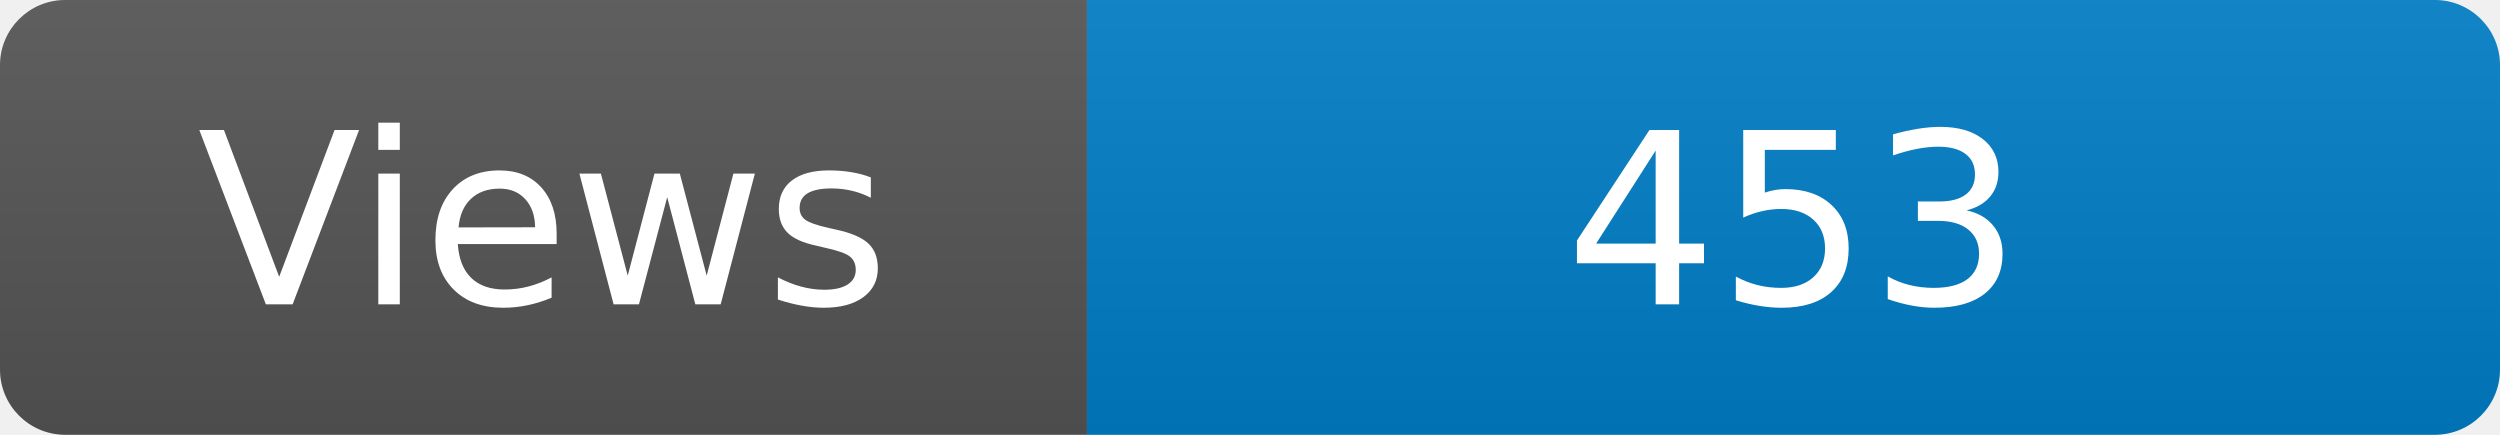
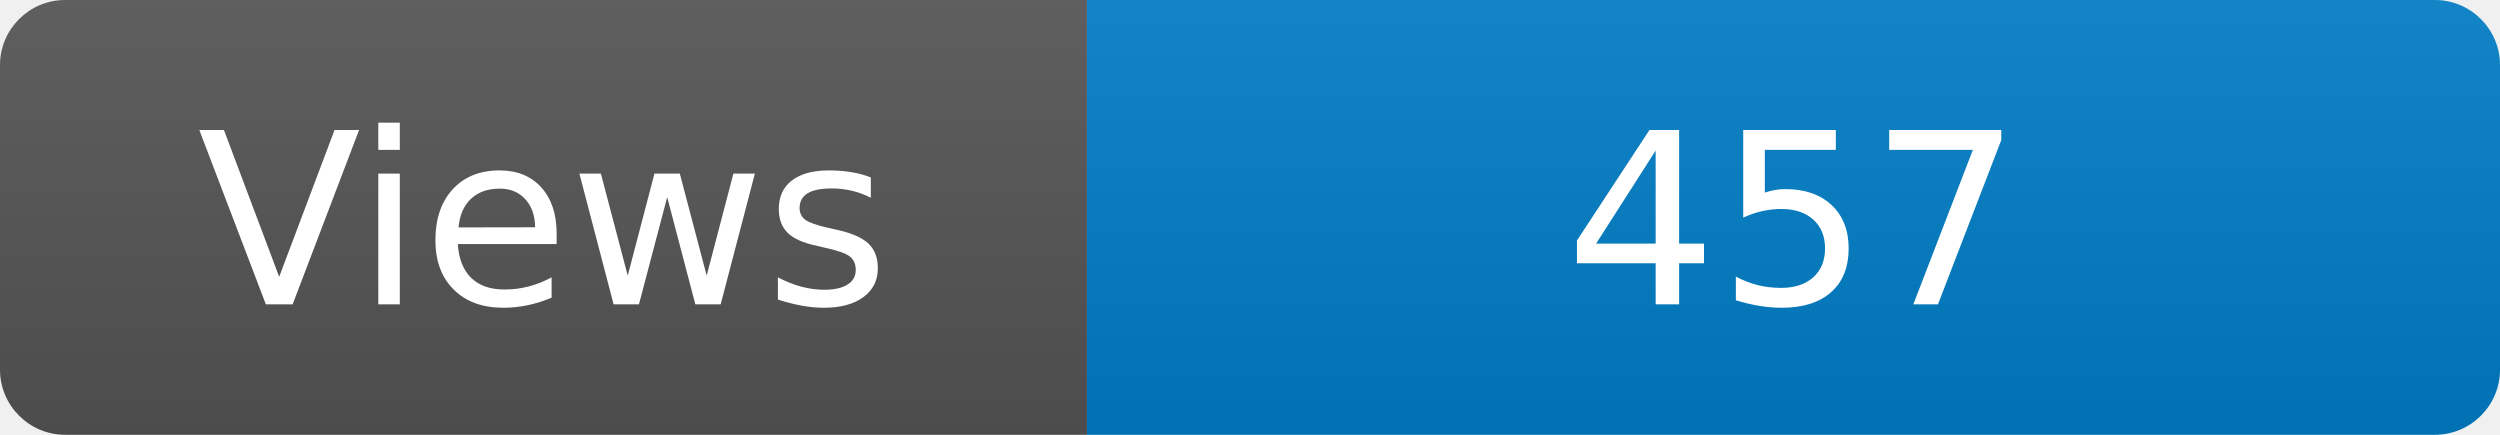
<svg xmlns="http://www.w3.org/2000/svg" width="115" height="20" role="img" aria-label="Maintained?: yes">
  <linearGradient id="s" x2="0" y2="100%">
    <stop offset="0" stop-color="#bbb" stop-opacity=".1" />
    <stop offset="1" stop-opacity=".1" />
  </linearGradient>
  <clipPath id="r">
    <rect width="115" height="20" rx="3" fill="#fff" />
  </clipPath>
  <g clip-path="url(#r)">
    <rect width="50" height="20" fill="#555" />
    <rect x="50" width="160" height="20" fill="#007ec6" />
    <rect width="115" height="20" fill="url(#s)" />
  </g>
  <g fill="#fff" text-anchor="middle" font-family="Verdana,Geneva,DejaVu Sans,sans-serif" font-size="110">
    <text x="250" y="140" transform="scale(.1)" fill="#fff">Views</text>
-     <text x="825" y="140" transform="scale(.1)" fill="#fff">453</text>
+     <text x="825" y="140" transform="scale(.1)" fill="#fff">457</text>
  </g>
</svg>
